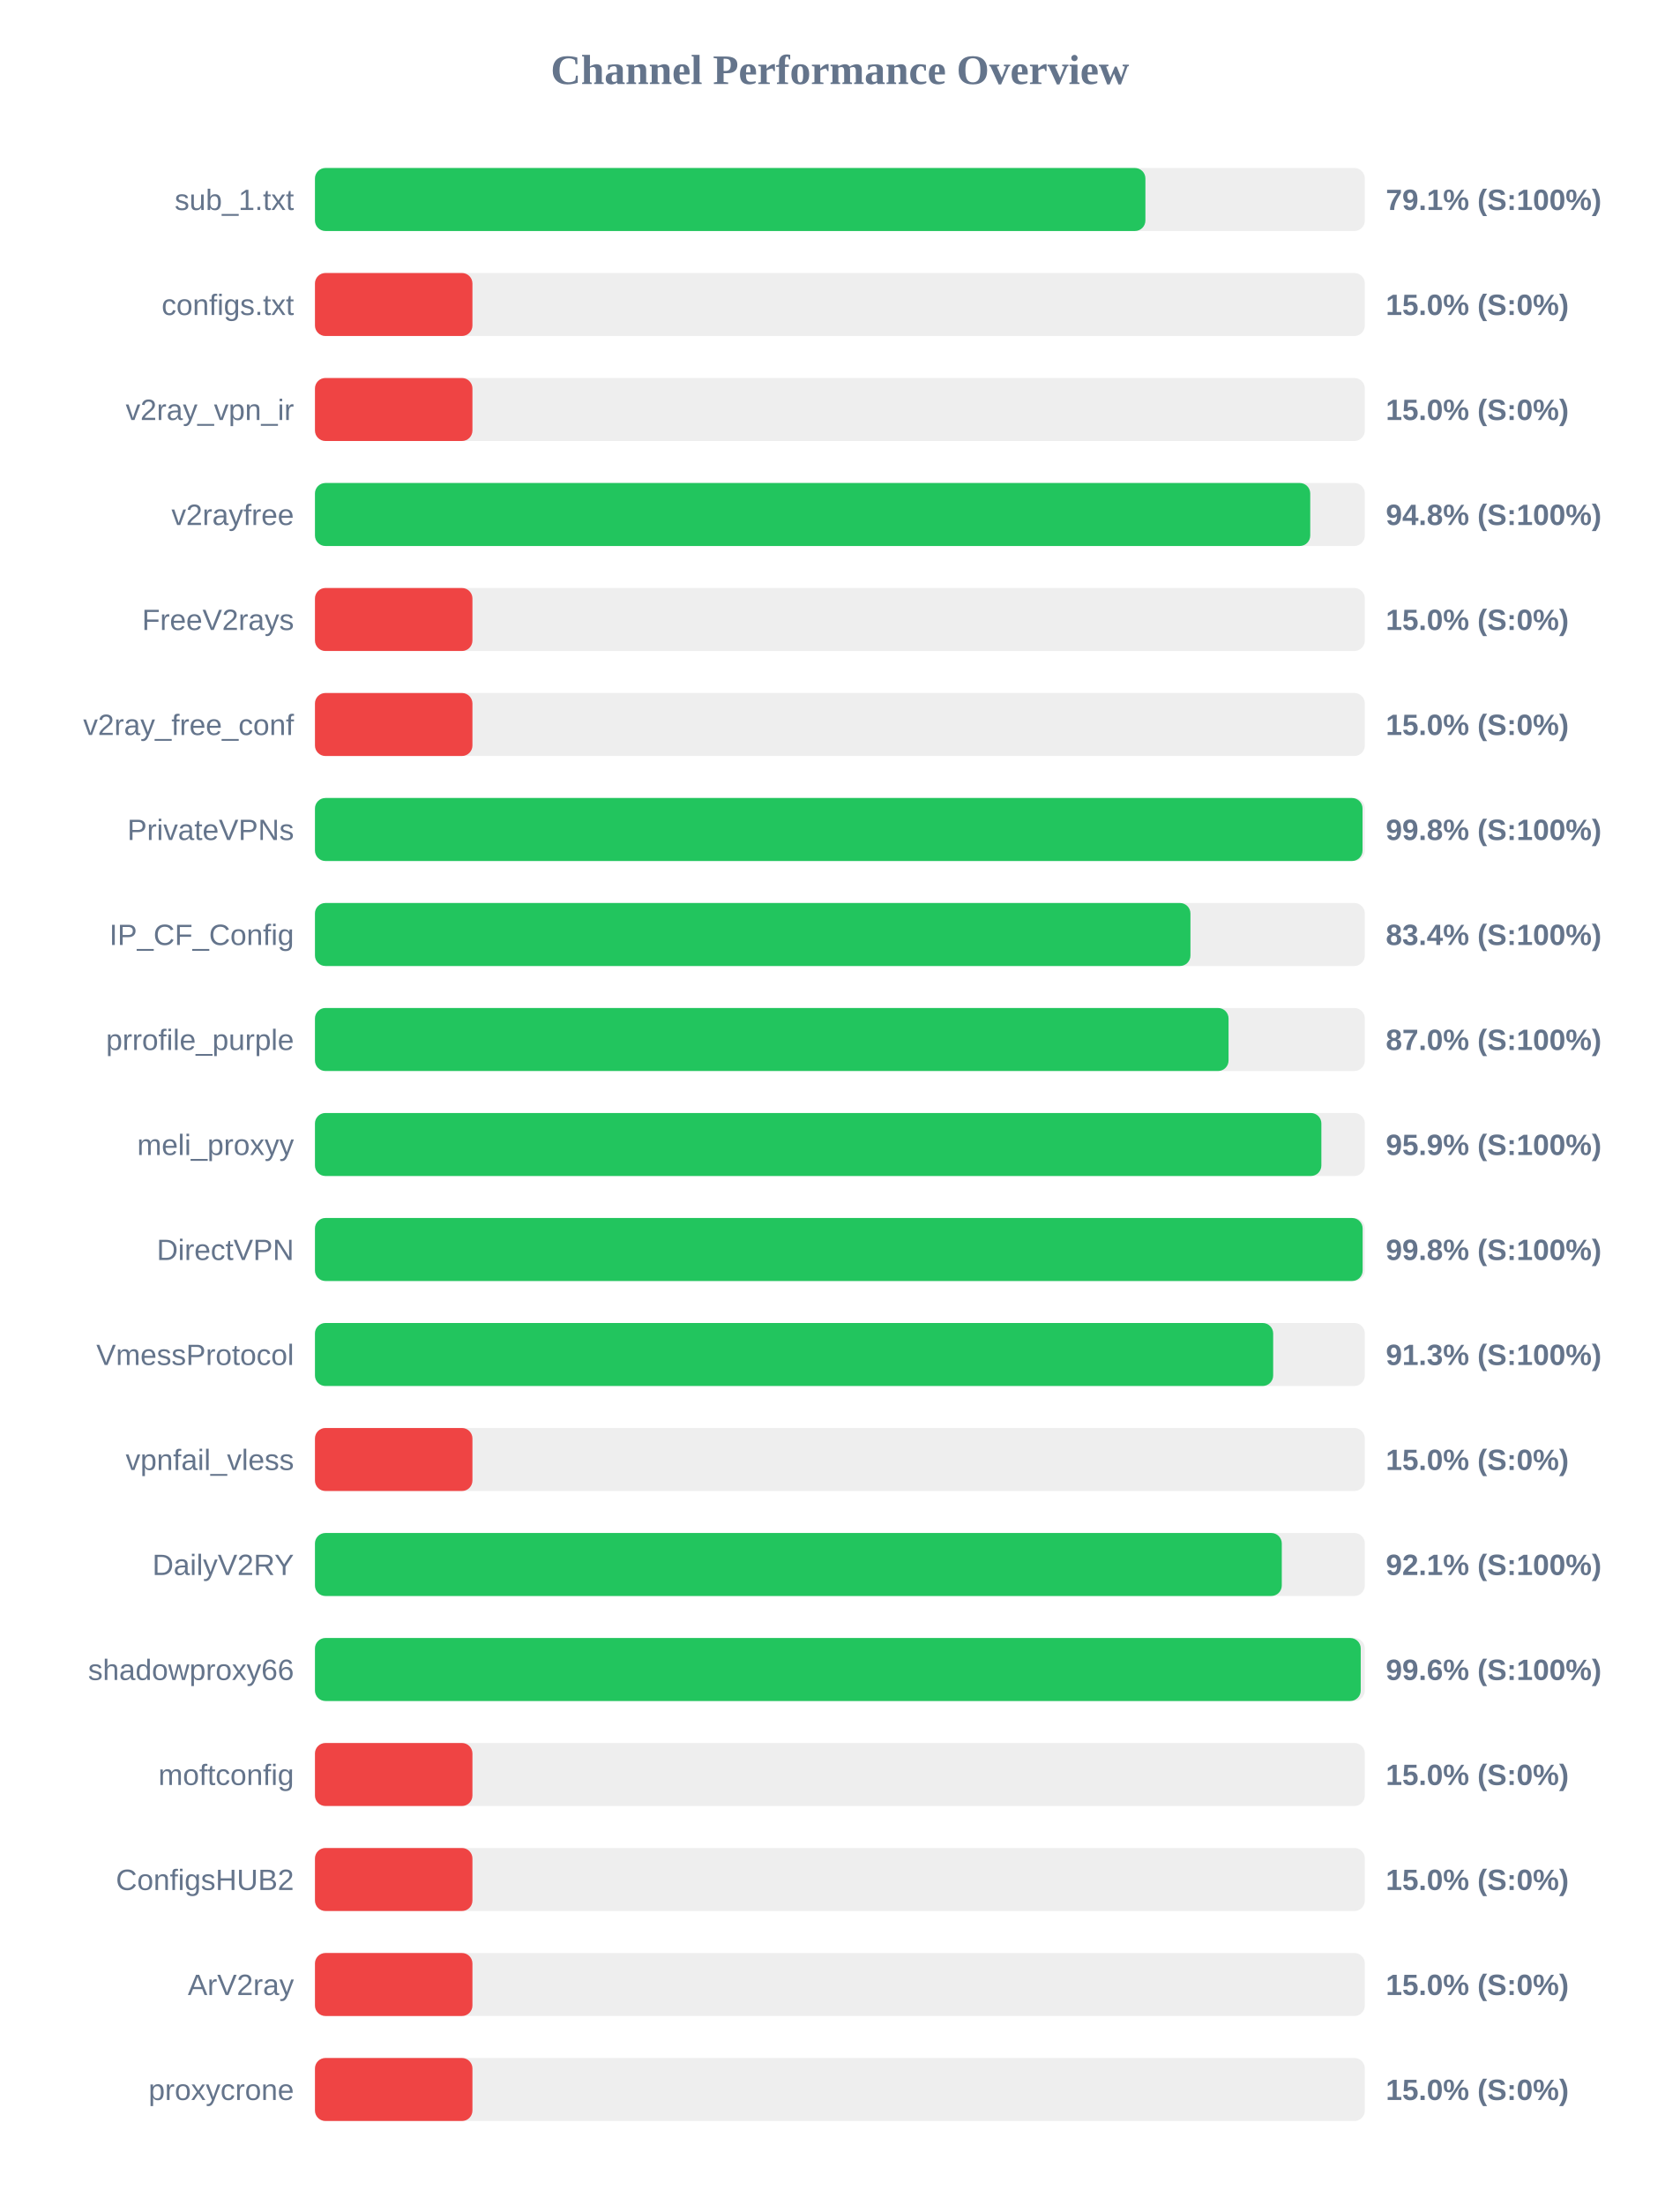
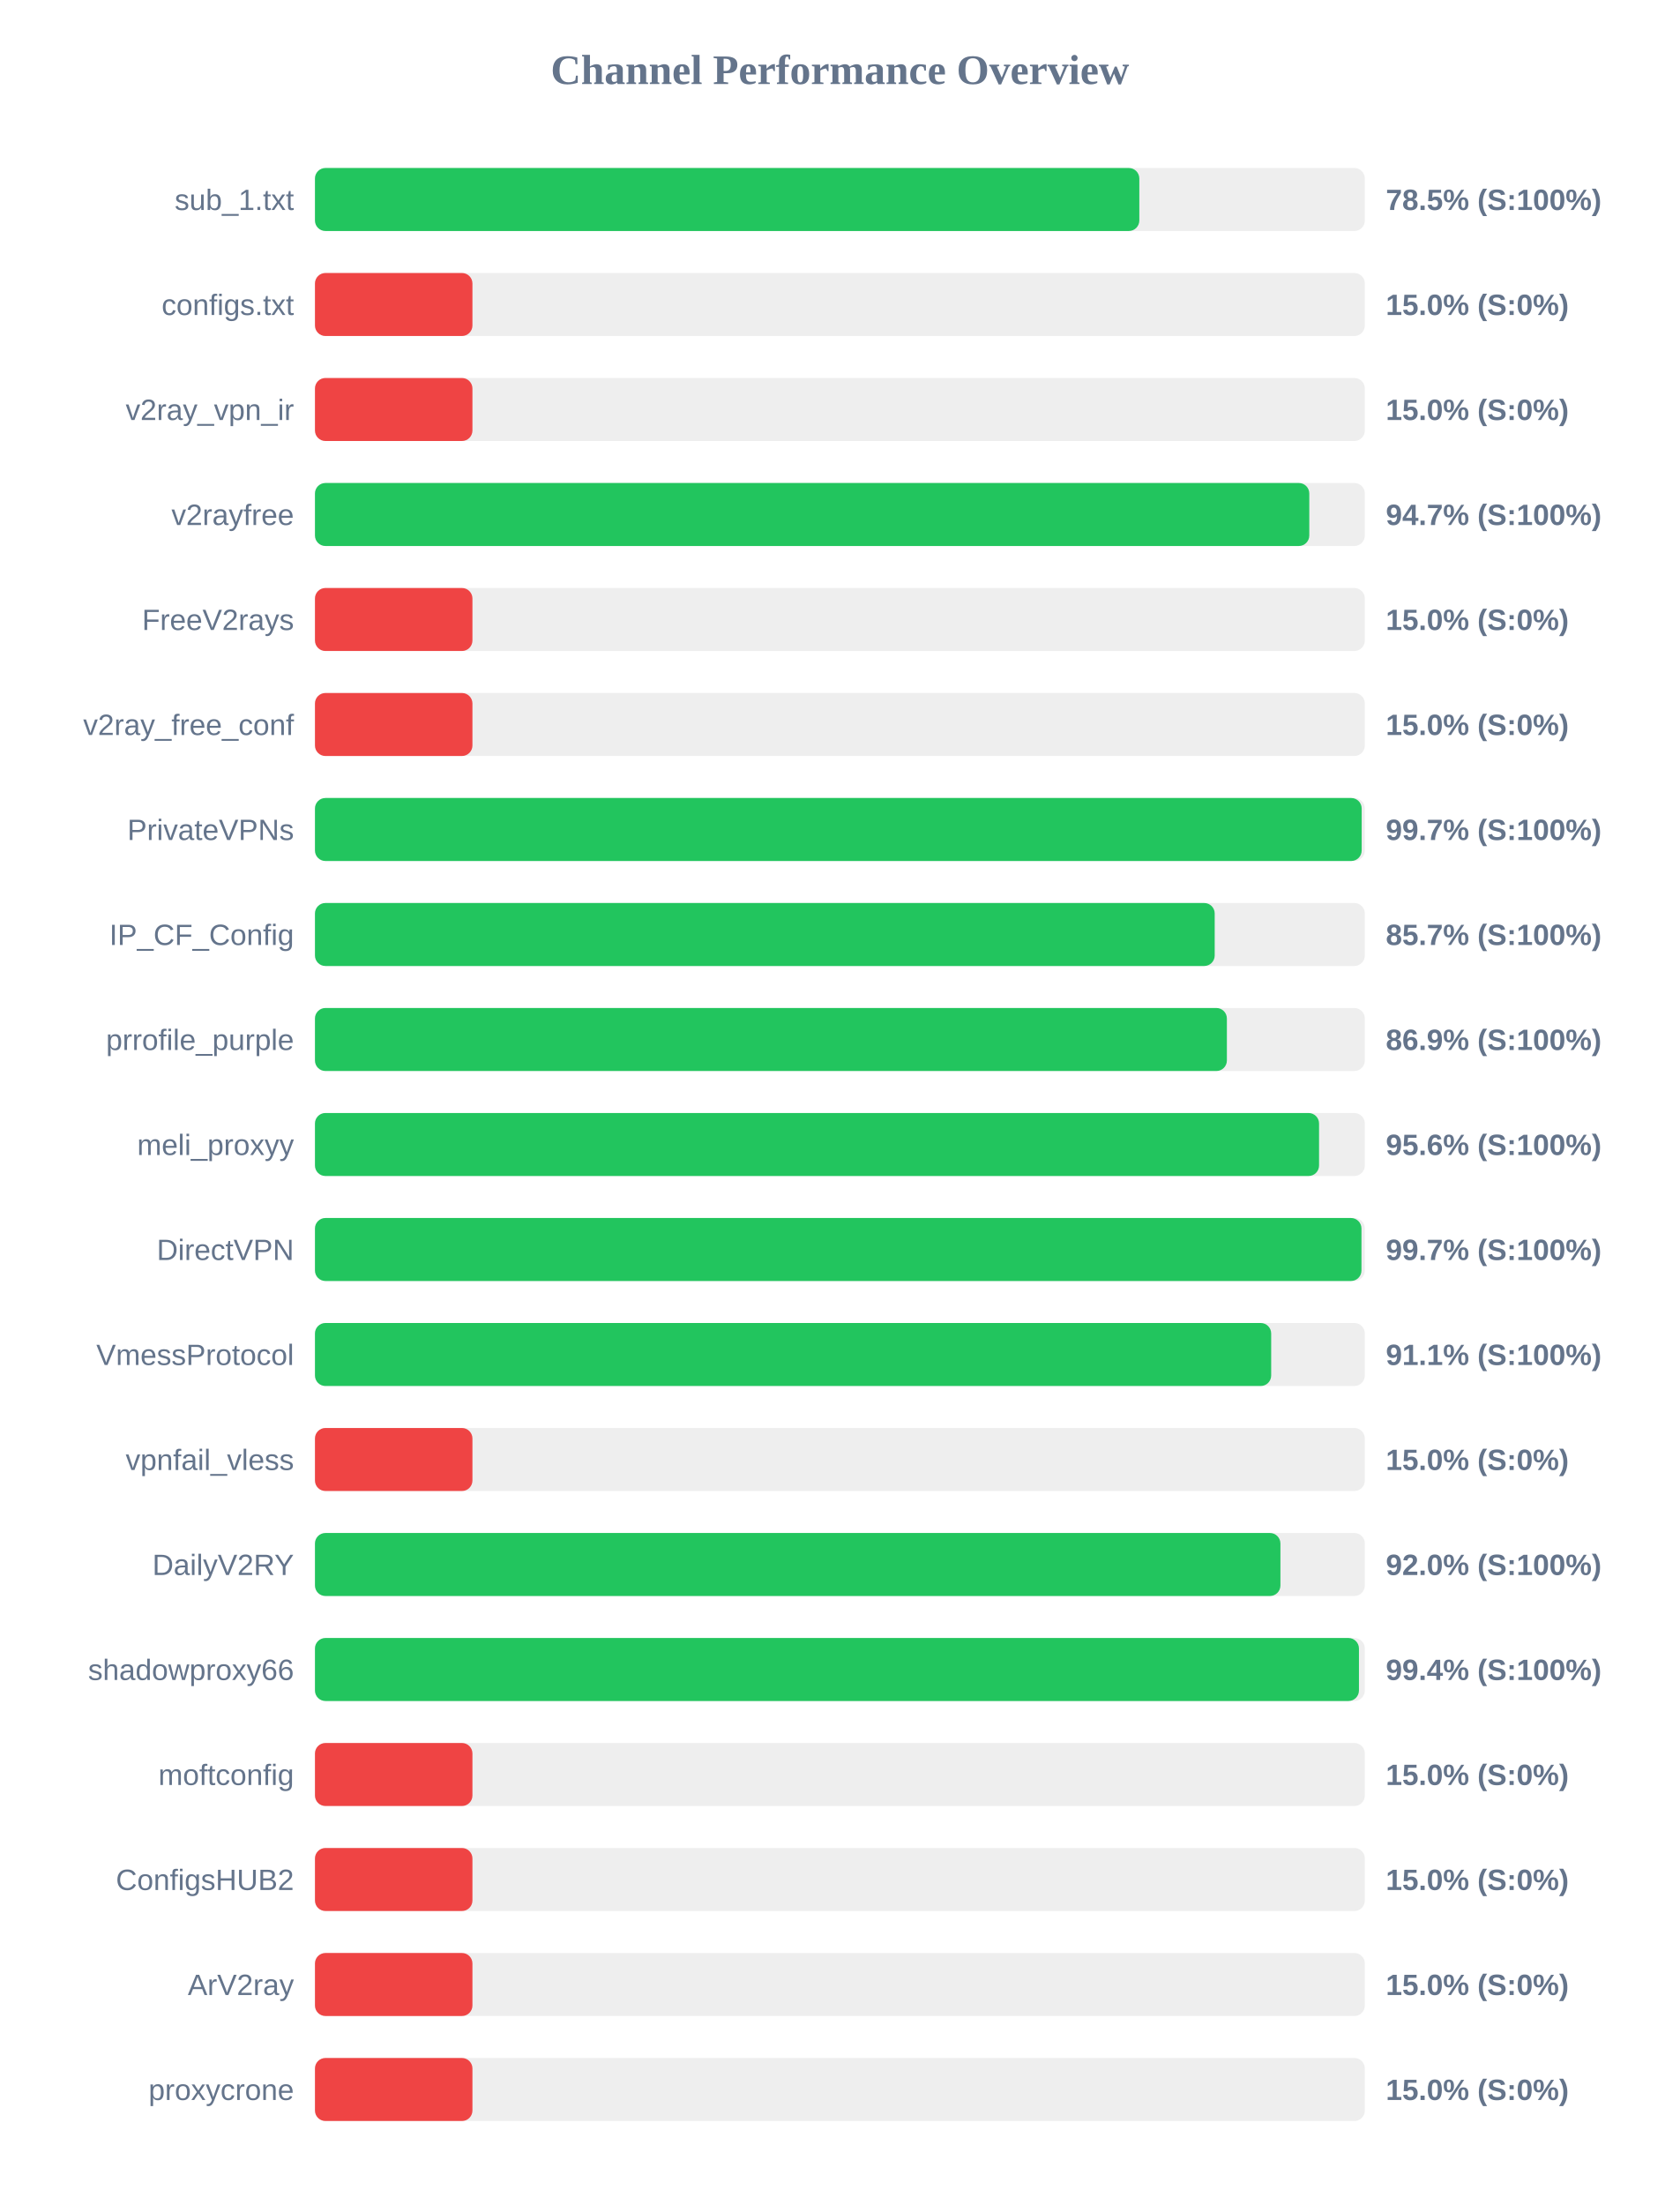
<svg xmlns="http://www.w3.org/2000/svg" width="800" height="1050" version="1.1">
  <style>
        .row { font: 14px Arial; fill: #64748b; }
        .score { font: bold 14px Arial; fill: #64748b; }
    </style>
  <text x="400" y="40" text-anchor="middle" font-size="20px" font-weight="bold" fill="#64748b">Channel Performance Overview</text>
  <rect x="150" y="80" width="500" height="30" fill="#eee" rx="5" />
-   <rect x="150" y="80" width="395.5" height="30" fill="#22c55e" rx="5" />
+   <rect x="150" y="80" width="392.6" height="30" fill="#22c55e" rx="5" />
  <text x="140" y="100" text-anchor="end" class="row">sub_1.txt</text>
-   <text x="660" y="100" text-anchor="start" class="score">79.1% (S:100%)</text>
+   <text x="660" y="100" text-anchor="start" class="score">78.5% (S:100%)</text>
  <rect x="150" y="130" width="500" height="30" fill="#eee" rx="5" />
  <rect x="150" y="130" width="75.0" height="30" fill="#ef4444" rx="5" />
  <text x="140" y="150" text-anchor="end" class="row">configs.txt</text>
  <text x="660" y="150" text-anchor="start" class="score">15.0% (S:0%)</text>
  <rect x="150" y="180" width="500" height="30" fill="#eee" rx="5" />
  <rect x="150" y="180" width="75.0" height="30" fill="#ef4444" rx="5" />
  <text x="140" y="200" text-anchor="end" class="row">v2ray_vpn_ir</text>
  <text x="660" y="200" text-anchor="start" class="score">15.0% (S:0%)</text>
  <rect x="150" y="230" width="500" height="30" fill="#eee" rx="5" />
-   <rect x="150" y="230" width="474.0" height="30" fill="#22c55e" rx="5" />
+   <rect x="150" y="230" width="473.55" height="30" fill="#22c55e" rx="5" />
  <text x="140" y="250" text-anchor="end" class="row">v2rayfree</text>
-   <text x="660" y="250" text-anchor="start" class="score">94.8% (S:100%)</text>
+   <text x="660" y="250" text-anchor="start" class="score">94.7% (S:100%)</text>
  <rect x="150" y="280" width="500" height="30" fill="#eee" rx="5" />
  <rect x="150" y="280" width="75.0" height="30" fill="#ef4444" rx="5" />
  <text x="140" y="300" text-anchor="end" class="row">FreeV2rays</text>
  <text x="660" y="300" text-anchor="start" class="score">15.0% (S:0%)</text>
  <rect x="150" y="330" width="500" height="30" fill="#eee" rx="5" />
  <rect x="150" y="330" width="75.0" height="30" fill="#ef4444" rx="5" />
  <text x="140" y="350" text-anchor="end" class="row">v2ray_free_conf</text>
  <text x="660" y="350" text-anchor="start" class="score">15.0% (S:0%)</text>
  <rect x="150" y="380" width="500" height="30" fill="#eee" rx="5" />
-   <rect x="150" y="380" width="498.9" height="30" fill="#22c55e" rx="5" />
+   <rect x="150" y="380" width="498.5" height="30" fill="#22c55e" rx="5" />
  <text x="140" y="400" text-anchor="end" class="row">PrivateVPNs</text>
-   <text x="660" y="400" text-anchor="start" class="score">99.8% (S:100%)</text>
+   <text x="660" y="400" text-anchor="start" class="score">99.7% (S:100%)</text>
  <rect x="150" y="430" width="500" height="30" fill="#eee" rx="5" />
-   <rect x="150" y="430" width="416.95" height="30" fill="#22c55e" rx="5" />
+   <rect x="150" y="430" width="428.5" height="30" fill="#22c55e" rx="5" />
  <text x="140" y="450" text-anchor="end" class="row">IP_CF_Config</text>
-   <text x="660" y="450" text-anchor="start" class="score">83.4% (S:100%)</text>
+   <text x="660" y="450" text-anchor="start" class="score">85.7% (S:100%)</text>
  <rect x="150" y="480" width="500" height="30" fill="#eee" rx="5" />
-   <rect x="150" y="480" width="435.1" height="30" fill="#22c55e" rx="5" />
+   <rect x="150" y="480" width="434.3" height="30" fill="#22c55e" rx="5" />
  <text x="140" y="500" text-anchor="end" class="row">prrofile_purple</text>
-   <text x="660" y="500" text-anchor="start" class="score">87.0% (S:100%)</text>
+   <text x="660" y="500" text-anchor="start" class="score">86.9% (S:100%)</text>
  <rect x="150" y="530" width="500" height="30" fill="#eee" rx="5" />
-   <rect x="150" y="530" width="479.3" height="30" fill="#22c55e" rx="5" />
+   <rect x="150" y="530" width="478.2" height="30" fill="#22c55e" rx="5" />
  <text x="140" y="550" text-anchor="end" class="row">meli_proxyy</text>
-   <text x="660" y="550" text-anchor="start" class="score">95.9% (S:100%)</text>
+   <text x="660" y="550" text-anchor="start" class="score">95.6% (S:100%)</text>
  <rect x="150" y="580" width="500" height="30" fill="#eee" rx="5" />
-   <rect x="150" y="580" width="498.95" height="30" fill="#22c55e" rx="5" />
+   <rect x="150" y="580" width="498.4" height="30" fill="#22c55e" rx="5" />
  <text x="140" y="600" text-anchor="end" class="row">DirectVPN</text>
-   <text x="660" y="600" text-anchor="start" class="score">99.8% (S:100%)</text>
+   <text x="660" y="600" text-anchor="start" class="score">99.7% (S:100%)</text>
  <rect x="150" y="630" width="500" height="30" fill="#eee" rx="5" />
-   <rect x="150" y="630" width="456.35" height="30" fill="#22c55e" rx="5" />
+   <rect x="150" y="630" width="455.4" height="30" fill="#22c55e" rx="5" />
  <text x="140" y="650" text-anchor="end" class="row">VmessProtocol</text>
-   <text x="660" y="650" text-anchor="start" class="score">91.3% (S:100%)</text>
+   <text x="660" y="650" text-anchor="start" class="score">91.1% (S:100%)</text>
  <rect x="150" y="680" width="500" height="30" fill="#eee" rx="5" />
  <rect x="150" y="680" width="75.0" height="30" fill="#ef4444" rx="5" />
  <text x="140" y="700" text-anchor="end" class="row">vpnfail_vless</text>
  <text x="660" y="700" text-anchor="start" class="score">15.0% (S:0%)</text>
  <rect x="150" y="730" width="500" height="30" fill="#eee" rx="5" />
-   <rect x="150" y="730" width="460.45" height="30" fill="#22c55e" rx="5" />
+   <rect x="150" y="730" width="459.8" height="30" fill="#22c55e" rx="5" />
  <text x="140" y="750" text-anchor="end" class="row">DailyV2RY</text>
-   <text x="660" y="750" text-anchor="start" class="score">92.1% (S:100%)</text>
+   <text x="660" y="750" text-anchor="start" class="score">92.0% (S:100%)</text>
  <rect x="150" y="780" width="500" height="30" fill="#eee" rx="5" />
-   <rect x="150" y="780" width="498.05" height="30" fill="#22c55e" rx="5" />
+   <rect x="150" y="780" width="497.2" height="30" fill="#22c55e" rx="5" />
  <text x="140" y="800" text-anchor="end" class="row">shadowproxy66</text>
-   <text x="660" y="800" text-anchor="start" class="score">99.6% (S:100%)</text>
+   <text x="660" y="800" text-anchor="start" class="score">99.4% (S:100%)</text>
  <rect x="150" y="830" width="500" height="30" fill="#eee" rx="5" />
  <rect x="150" y="830" width="75.0" height="30" fill="#ef4444" rx="5" />
  <text x="140" y="850" text-anchor="end" class="row">moftconfig</text>
  <text x="660" y="850" text-anchor="start" class="score">15.0% (S:0%)</text>
  <rect x="150" y="880" width="500" height="30" fill="#eee" rx="5" />
  <rect x="150" y="880" width="75.0" height="30" fill="#ef4444" rx="5" />
  <text x="140" y="900" text-anchor="end" class="row">ConfigsHUB2</text>
  <text x="660" y="900" text-anchor="start" class="score">15.0% (S:0%)</text>
  <rect x="150" y="930" width="500" height="30" fill="#eee" rx="5" />
  <rect x="150" y="930" width="75.0" height="30" fill="#ef4444" rx="5" />
  <text x="140" y="950" text-anchor="end" class="row">ArV2ray</text>
  <text x="660" y="950" text-anchor="start" class="score">15.0% (S:0%)</text>
  <rect x="150" y="980" width="500" height="30" fill="#eee" rx="5" />
  <rect x="150" y="980" width="75.0" height="30" fill="#ef4444" rx="5" />
  <text x="140" y="1000" text-anchor="end" class="row">proxycrone</text>
  <text x="660" y="1000" text-anchor="start" class="score">15.0% (S:0%)</text>
</svg>
